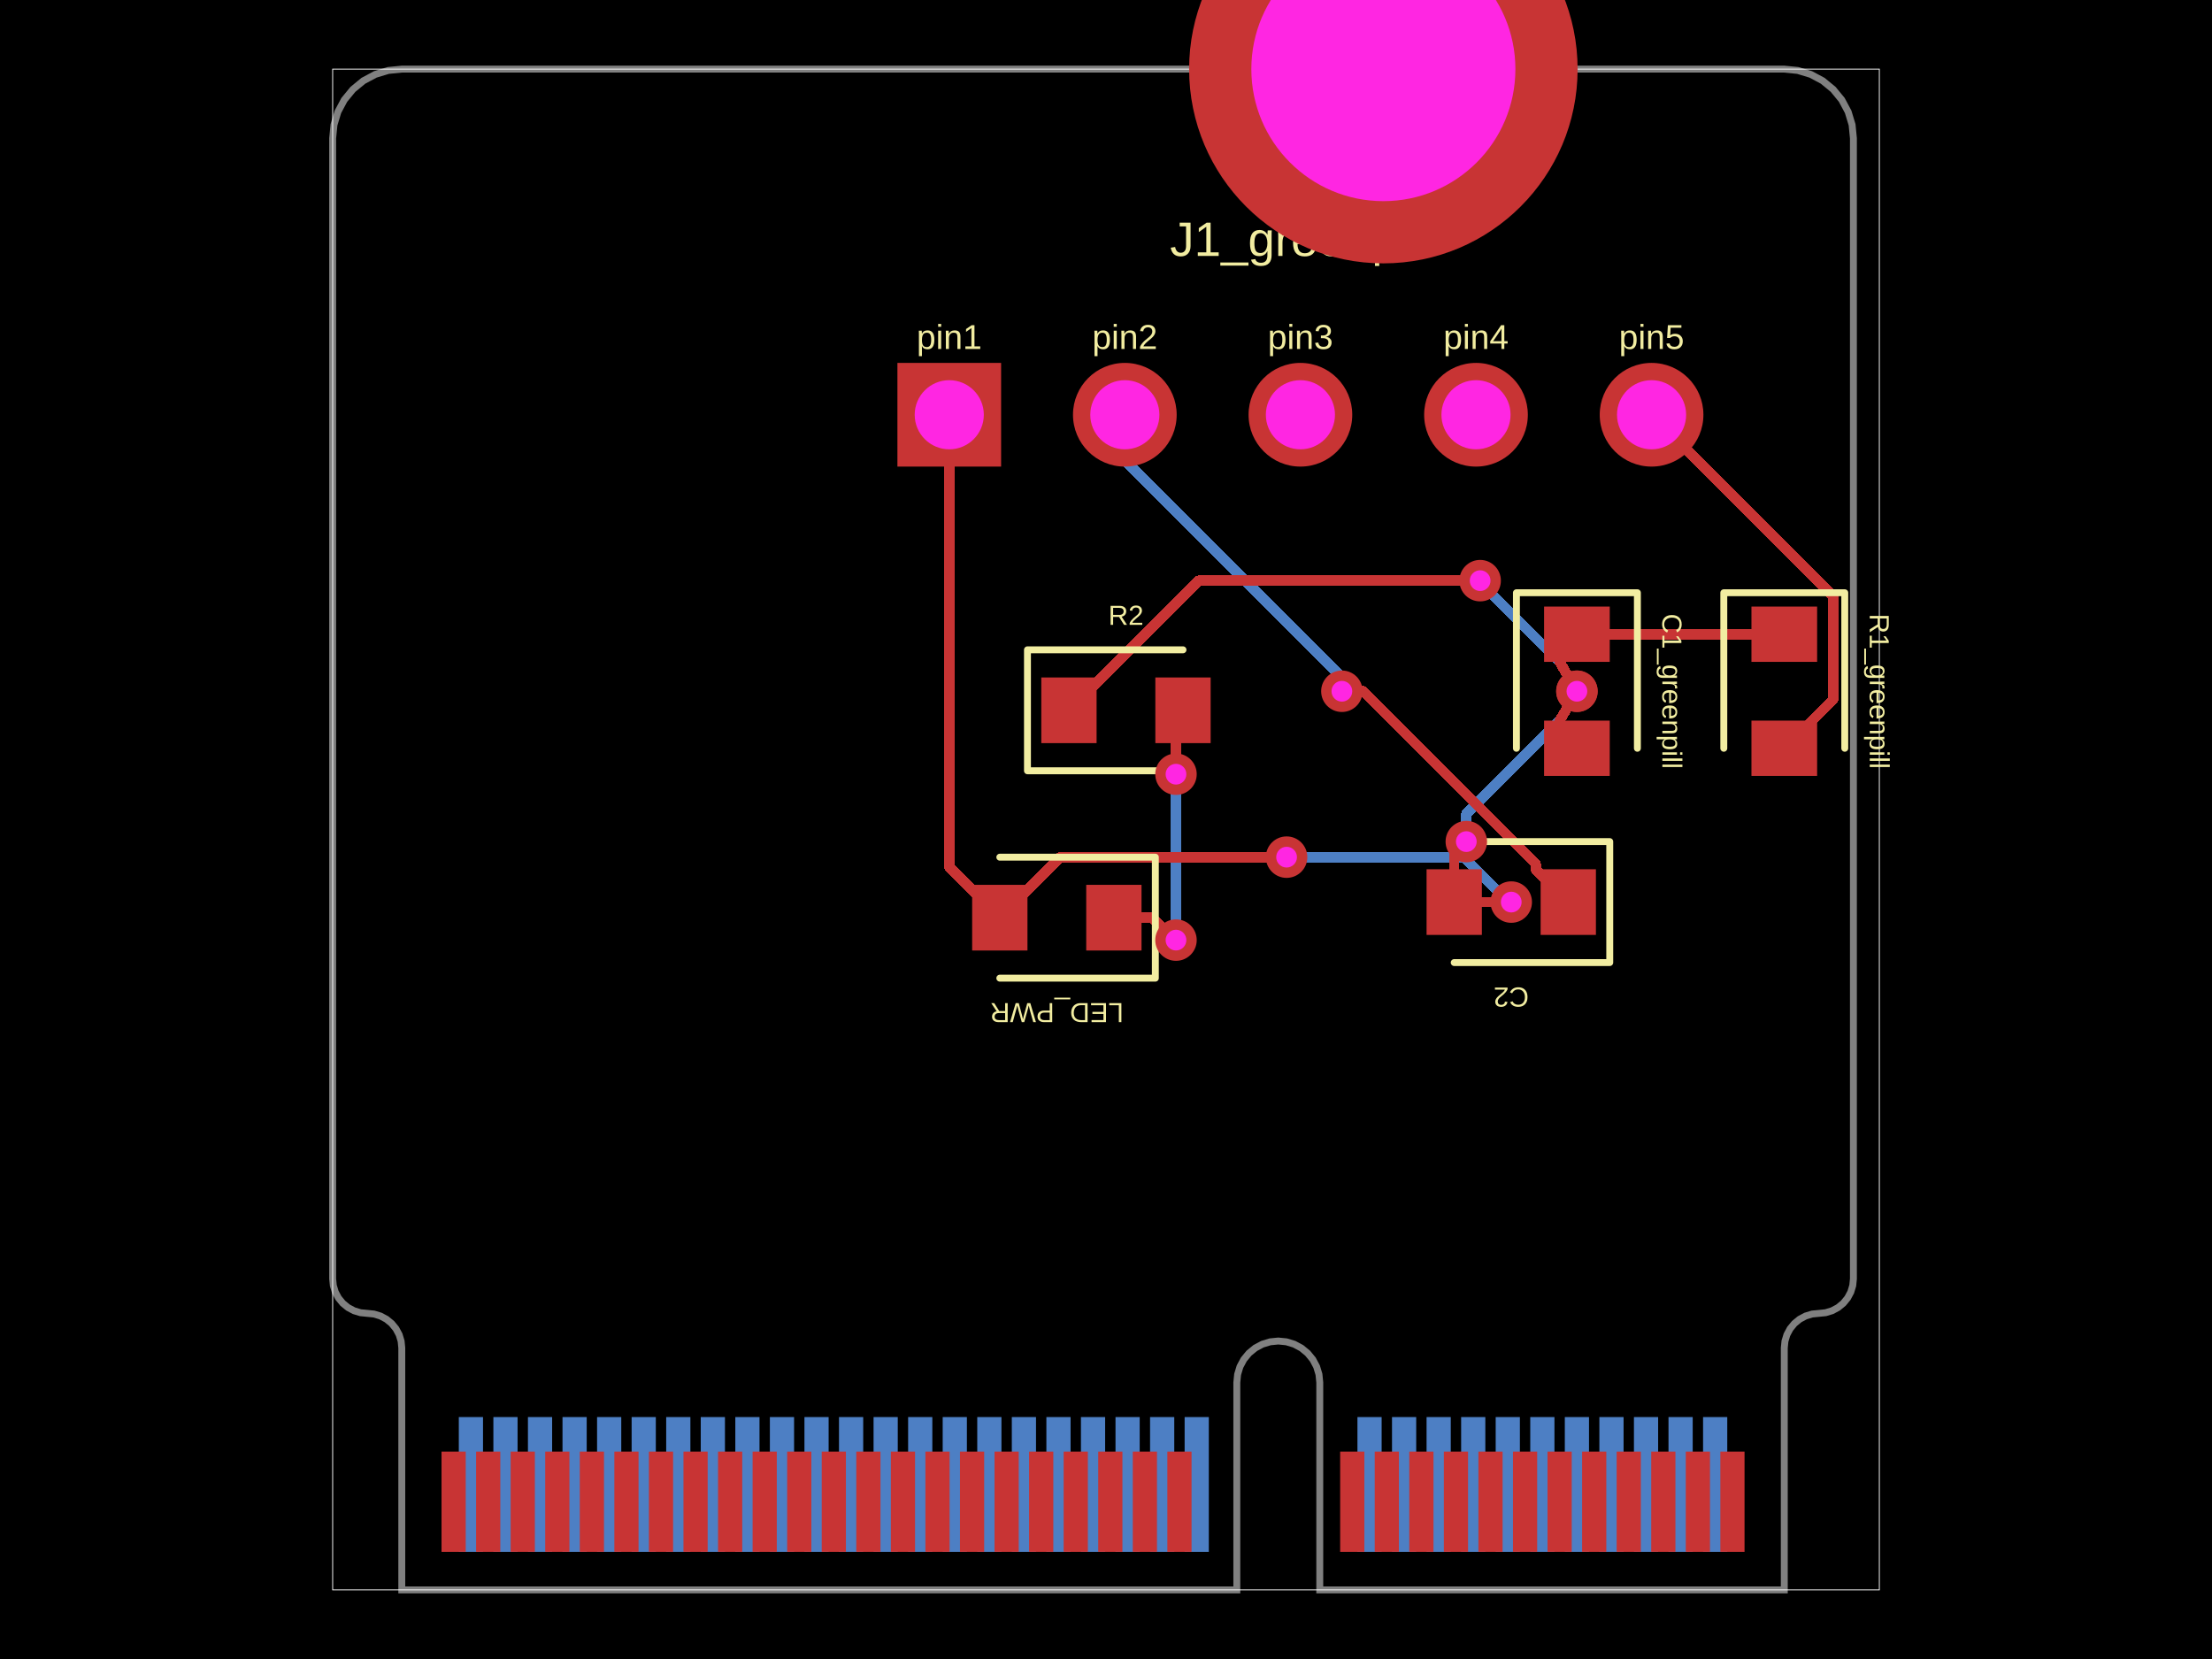
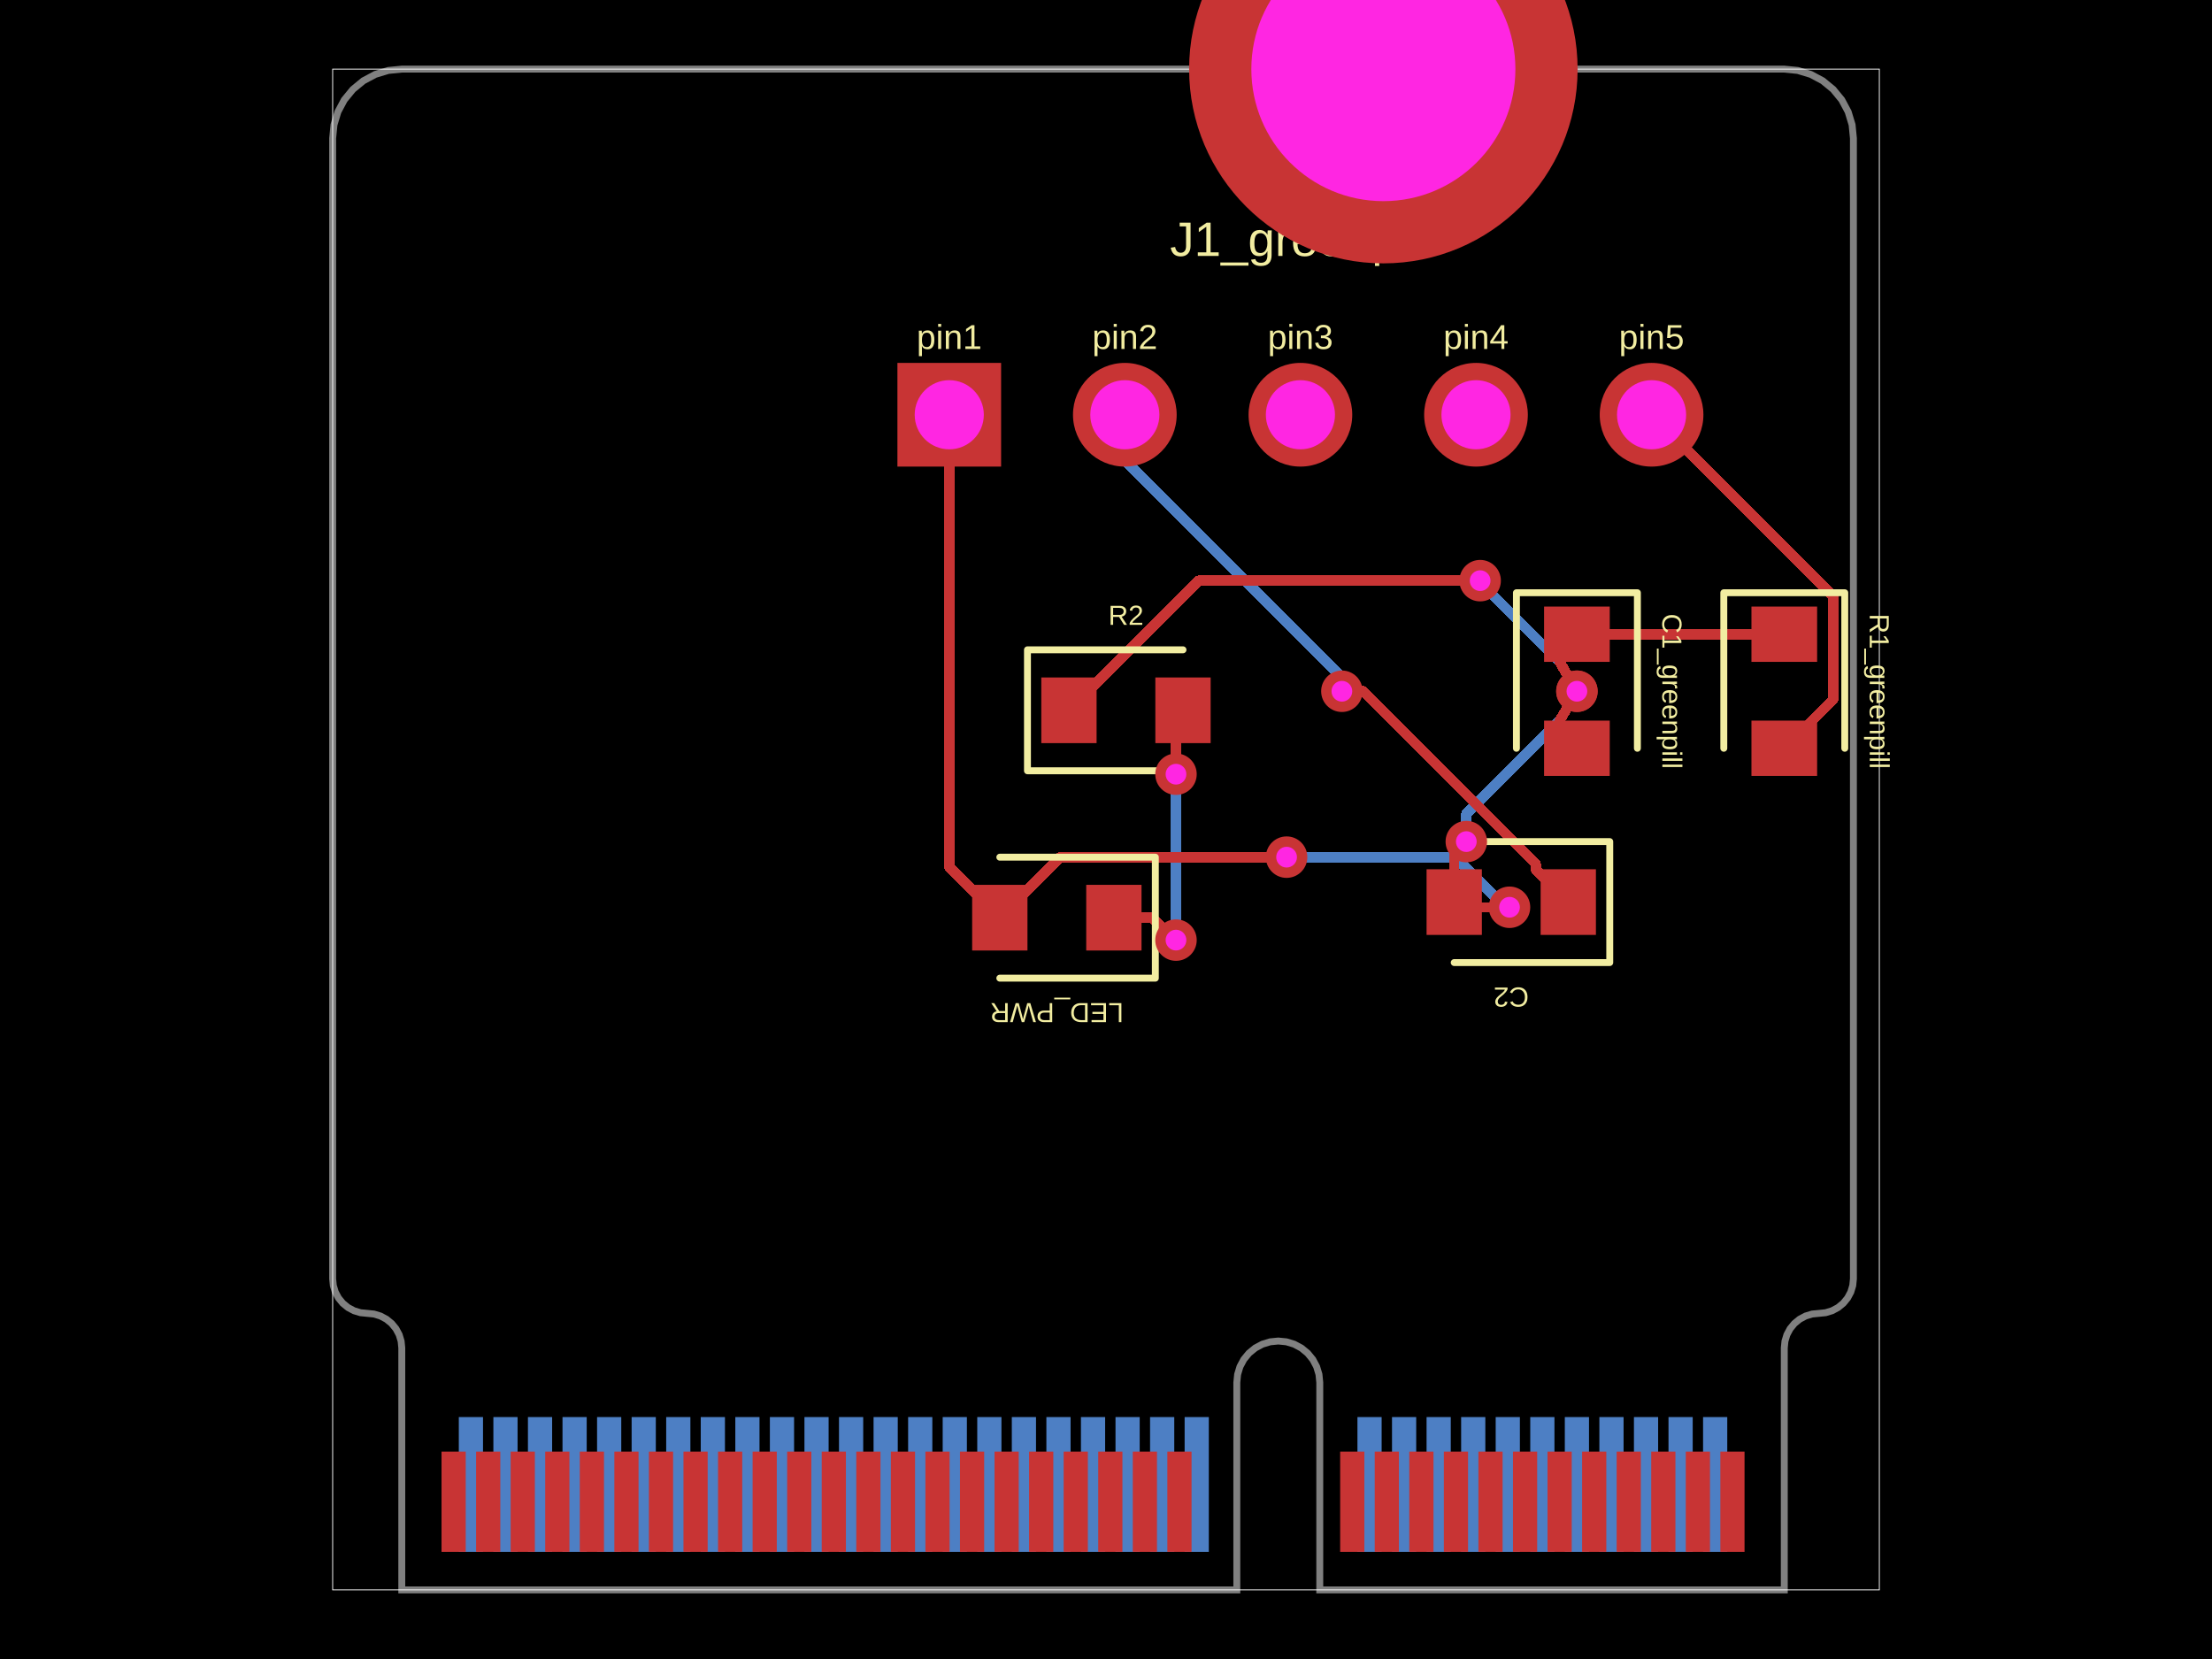
- <svg xmlns="http://www.w3.org/2000/svg" width="800" height="600" data-software-used-string="@tscircuit/core@0.0.942">
+ <svg xmlns="http://www.w3.org/2000/svg" width="800" height="600" data-software-used-string="@tscircuit/core@0.0.946">
  <style />
  <rect class="boundary" x="0" y="0" fill="#000" width="800" height="600" data-type="pcb_background" data-pcb-layer="global" />
  <rect class="pcb-boundary" fill="none" stroke="#fff" stroke-width="0.3" x="120.312" y="25" width="559.375" height="550" data-type="pcb_boundary" data-pcb-layer="global" />
  <path class="pcb-board" d="M 170.312 25 L 645.312 25 L 650.19 25.48 L 654.88 26.903 L 659.202 29.213 L 662.99 32.322 L 666.099 36.111 L 668.409 40.433 L 669.832 45.123 L 670.312 50 L 670.312 462.5 L 670.072 464.939 L 669.361 467.284 L 668.206 469.445 L 666.651 471.339 L 664.757 472.893 L 662.596 474.048 L 660.251 474.76 L 657.812 475 L 655.374 475.24 L 653.029 475.952 L 650.868 477.107 L 648.974 478.661 L 647.419 480.555 L 646.264 482.716 L 645.553 485.061 L 645.312 487.5 L 645.312 575 L 477.312 575 L 477.312 500 L 477.024 497.074 L 476.171 494.26 L 474.785 491.666 L 472.919 489.393 L 470.646 487.528 L 468.053 486.142 L 465.239 485.288 L 462.312 485 L 459.386 485.288 L 456.572 486.142 L 453.979 487.528 L 451.706 489.393 L 449.84 491.666 L 448.454 494.26 L 447.601 497.074 L 447.312 500 L 447.312 575 L 145.312 575 L 145.312 487.5 L 145.072 485.061 L 144.361 482.716 L 143.206 480.555 L 141.651 478.661 L 139.757 477.107 L 137.596 475.952 L 135.251 475.24 L 132.812 475 L 130.374 474.76 L 128.029 474.048 L 125.868 472.893 L 123.974 471.339 L 122.419 469.445 L 121.264 467.284 L 120.553 464.939 L 120.312 462.5 L 120.312 50 L 120.793 45.123 L 122.216 40.433 L 124.526 36.111 L 127.635 32.322 L 131.423 29.213 L 135.745 26.903 L 140.435 25.48 L 145.312 25 Z" fill="none" stroke="rgba(255, 255, 255, 0.5)" stroke-width="2.5" data-type="pcb_board" data-pcb-layer="board" />
  <rect class="pcb-pad" fill="rgb(77, 127, 196)" x="615.938" y="512.5" width="8.75" height="48.75" data-type="pcb_smtpad" data-pcb-layer="bottom" />
  <rect class="pcb-pad" fill="rgb(77, 127, 196)" x="603.438" y="512.5" width="8.75" height="48.75" data-type="pcb_smtpad" data-pcb-layer="bottom" />
  <rect class="pcb-pad" fill="rgb(77, 127, 196)" x="590.938" y="512.5" width="8.75" height="48.75" data-type="pcb_smtpad" data-pcb-layer="bottom" />
  <rect class="pcb-pad" fill="rgb(77, 127, 196)" x="578.438" y="512.5" width="8.75" height="48.75" data-type="pcb_smtpad" data-pcb-layer="bottom" />
  <rect class="pcb-pad" fill="rgb(77, 127, 196)" x="565.938" y="512.5" width="8.75" height="48.75" data-type="pcb_smtpad" data-pcb-layer="bottom" />
  <rect class="pcb-pad" fill="rgb(77, 127, 196)" x="553.438" y="512.5" width="8.75" height="48.75" data-type="pcb_smtpad" data-pcb-layer="bottom" />
  <rect class="pcb-pad" fill="rgb(77, 127, 196)" x="540.938" y="512.5" width="8.75" height="48.75" data-type="pcb_smtpad" data-pcb-layer="bottom" />
  <rect class="pcb-pad" fill="rgb(77, 127, 196)" x="528.438" y="512.5" width="8.75" height="48.75" data-type="pcb_smtpad" data-pcb-layer="bottom" />
  <rect class="pcb-pad" fill="rgb(77, 127, 196)" x="515.938" y="512.5" width="8.75" height="48.75" data-type="pcb_smtpad" data-pcb-layer="bottom" />
  <rect class="pcb-pad" fill="rgb(77, 127, 196)" x="503.438" y="512.5" width="8.75" height="48.75" data-type="pcb_smtpad" data-pcb-layer="bottom" />
  <rect class="pcb-pad" fill="rgb(77, 127, 196)" x="490.938" y="512.5" width="8.75" height="48.75" data-type="pcb_smtpad" data-pcb-layer="bottom" />
  <rect class="pcb-pad" fill="rgb(77, 127, 196)" x="428.438" y="512.5" width="8.75" height="48.75" data-type="pcb_smtpad" data-pcb-layer="bottom" />
  <rect class="pcb-pad" fill="rgb(77, 127, 196)" x="415.938" y="512.5" width="8.75" height="48.75" data-type="pcb_smtpad" data-pcb-layer="bottom" />
  <rect class="pcb-pad" fill="rgb(77, 127, 196)" x="403.438" y="512.5" width="8.75" height="48.75" data-type="pcb_smtpad" data-pcb-layer="bottom" />
  <rect class="pcb-pad" fill="rgb(77, 127, 196)" x="390.938" y="512.5" width="8.75" height="48.75" data-type="pcb_smtpad" data-pcb-layer="bottom" />
  <rect class="pcb-pad" fill="rgb(77, 127, 196)" x="378.438" y="512.5" width="8.75" height="48.75" data-type="pcb_smtpad" data-pcb-layer="bottom" />
  <rect class="pcb-pad" fill="rgb(77, 127, 196)" x="365.938" y="512.5" width="8.75" height="48.75" data-type="pcb_smtpad" data-pcb-layer="bottom" />
  <rect class="pcb-pad" fill="rgb(77, 127, 196)" x="353.438" y="512.5" width="8.75" height="48.75" data-type="pcb_smtpad" data-pcb-layer="bottom" />
  <rect class="pcb-pad" fill="rgb(77, 127, 196)" x="340.938" y="512.5" width="8.75" height="48.75" data-type="pcb_smtpad" data-pcb-layer="bottom" />
  <rect class="pcb-pad" fill="rgb(77, 127, 196)" x="328.438" y="512.5" width="8.75" height="48.75" data-type="pcb_smtpad" data-pcb-layer="bottom" />
  <rect class="pcb-pad" fill="rgb(77, 127, 196)" x="315.938" y="512.5" width="8.75" height="48.75" data-type="pcb_smtpad" data-pcb-layer="bottom" />
  <rect class="pcb-pad" fill="rgb(77, 127, 196)" x="303.438" y="512.5" width="8.75" height="48.75" data-type="pcb_smtpad" data-pcb-layer="bottom" />
  <rect class="pcb-pad" fill="rgb(77, 127, 196)" x="290.938" y="512.5" width="8.75" height="48.75" data-type="pcb_smtpad" data-pcb-layer="bottom" />
  <rect class="pcb-pad" fill="rgb(77, 127, 196)" x="278.438" y="512.5" width="8.75" height="48.75" data-type="pcb_smtpad" data-pcb-layer="bottom" />
  <rect class="pcb-pad" fill="rgb(77, 127, 196)" x="265.938" y="512.5" width="8.75" height="48.75" data-type="pcb_smtpad" data-pcb-layer="bottom" />
  <rect class="pcb-pad" fill="rgb(77, 127, 196)" x="253.438" y="512.5" width="8.75" height="48.75" data-type="pcb_smtpad" data-pcb-layer="bottom" />
  <rect class="pcb-pad" fill="rgb(77, 127, 196)" x="240.938" y="512.5" width="8.75" height="48.75" data-type="pcb_smtpad" data-pcb-layer="bottom" />
  <rect class="pcb-pad" fill="rgb(77, 127, 196)" x="228.438" y="512.5" width="8.75" height="48.75" data-type="pcb_smtpad" data-pcb-layer="bottom" />
  <rect class="pcb-pad" fill="rgb(77, 127, 196)" x="215.938" y="512.5" width="8.75" height="48.75" data-type="pcb_smtpad" data-pcb-layer="bottom" />
  <rect class="pcb-pad" fill="rgb(77, 127, 196)" x="203.438" y="512.5" width="8.75" height="48.75" data-type="pcb_smtpad" data-pcb-layer="bottom" />
  <rect class="pcb-pad" fill="rgb(77, 127, 196)" x="190.938" y="512.5" width="8.75" height="48.75" data-type="pcb_smtpad" data-pcb-layer="bottom" />
  <rect class="pcb-pad" fill="rgb(77, 127, 196)" x="178.438" y="512.5" width="8.75" height="48.75" data-type="pcb_smtpad" data-pcb-layer="bottom" />
  <rect class="pcb-pad" fill="rgb(77, 127, 196)" x="165.938" y="512.5" width="8.75" height="48.75" data-type="pcb_smtpad" data-pcb-layer="bottom" />
  <path class="pcb-trace" stroke="rgb(77, 127, 196)" fill="none" d="M 535.312 210 L 535.312 210" stroke-width="3.75" stroke-linecap="round" stroke-linejoin="round" shape-rendering="crispEdges" data-type="pcb_trace" data-pcb-layer="bottom" />
  <path class="pcb-trace" stroke="rgb(77, 127, 196)" fill="none" d="M 535.312 210 L 535.312 210.625" stroke-width="3.75" stroke-linecap="round" stroke-linejoin="round" shape-rendering="crispEdges" data-type="pcb_trace" data-pcb-layer="bottom" />
  <path class="pcb-trace" stroke="rgb(77, 127, 196)" fill="none" d="M 535.312 210.625 L 561.372 236.684" stroke-width="3.75" stroke-linecap="round" stroke-linejoin="round" shape-rendering="crispEdges" data-type="pcb_trace" data-pcb-layer="bottom" />
  <path class="pcb-trace" stroke="rgb(77, 127, 196)" fill="none" d="M 561.372 236.684 L 564.062 239.375" stroke-width="3.75" stroke-linecap="round" stroke-linejoin="round" shape-rendering="crispEdges" data-type="pcb_trace" data-pcb-layer="bottom" />
  <path class="pcb-trace" stroke="rgb(77, 127, 196)" fill="none" d="M 564.062 239.375 L 570.312 250" stroke-width="3.75" stroke-linecap="round" stroke-linejoin="round" shape-rendering="crispEdges" data-type="pcb_trace" data-pcb-layer="bottom" />
  <path class="pcb-trace" stroke="rgb(77, 127, 196)" fill="none" d="M 570.312 250 L 570.312 250" stroke-width="3.75" stroke-linecap="round" stroke-linejoin="round" shape-rendering="crispEdges" data-type="pcb_trace" data-pcb-layer="bottom" />
  <path class="pcb-trace" stroke="rgb(77, 127, 196)" fill="none" d="M 406.812 150 L 406.812 166.407" stroke-width="3.75" stroke-linecap="round" stroke-linejoin="round" shape-rendering="crispEdges" data-type="pcb_trace" data-pcb-layer="bottom" />
  <path class="pcb-trace" stroke="rgb(77, 127, 196)" fill="none" d="M 406.812 166.407 L 485.312 244.907" stroke-width="3.75" stroke-linecap="round" stroke-linejoin="round" shape-rendering="crispEdges" data-type="pcb_trace" data-pcb-layer="bottom" />
  <path class="pcb-trace" stroke="rgb(77, 127, 196)" fill="none" d="M 485.312 244.907 L 485.312 250" stroke-width="3.75" stroke-linecap="round" stroke-linejoin="round" shape-rendering="crispEdges" data-type="pcb_trace" data-pcb-layer="bottom" />
  <path class="pcb-trace" stroke="rgb(77, 127, 196)" fill="none" d="M 485.312 250 L 485.312 250" stroke-width="3.75" stroke-linecap="round" stroke-linejoin="round" shape-rendering="crispEdges" data-type="pcb_trace" data-pcb-layer="bottom" />
  <path class="pcb-trace" stroke="rgb(77, 127, 196)" fill="none" d="M 530.312 304.375 L 530.312 304.375" stroke-width="3.75" stroke-linecap="round" stroke-linejoin="round" shape-rendering="crispEdges" data-type="pcb_trace" data-pcb-layer="bottom" />
  <path class="pcb-trace" stroke="rgb(77, 127, 196)" fill="none" d="M 530.312 304.375 L 530.312 294.371" stroke-width="3.75" stroke-linecap="round" stroke-linejoin="round" shape-rendering="crispEdges" data-type="pcb_trace" data-pcb-layer="bottom" />
  <path class="pcb-trace" stroke="rgb(77, 127, 196)" fill="none" d="M 530.312 294.371 L 562.998 261.686" stroke-width="3.75" stroke-linecap="round" stroke-linejoin="round" shape-rendering="crispEdges" data-type="pcb_trace" data-pcb-layer="bottom" />
  <path class="pcb-trace" stroke="rgb(77, 127, 196)" fill="none" d="M 562.998 261.686 L 564.068 260.616" stroke-width="3.75" stroke-linecap="round" stroke-linejoin="round" shape-rendering="crispEdges" data-type="pcb_trace" data-pcb-layer="bottom" />
  <path class="pcb-trace" stroke="rgb(77, 127, 196)" fill="none" d="M 564.068 260.616 L 570.312 250" stroke-width="3.75" stroke-linecap="round" stroke-linejoin="round" shape-rendering="crispEdges" data-type="pcb_trace" data-pcb-layer="bottom" />
  <path class="pcb-trace" stroke="rgb(77, 127, 196)" fill="none" d="M 570.312 250 L 570.312 250" stroke-width="3.75" stroke-linecap="round" stroke-linejoin="round" shape-rendering="crispEdges" data-type="pcb_trace" data-pcb-layer="bottom" />
  <path class="pcb-trace" stroke="rgb(77, 127, 196)" fill="none" d="M 465.312 310 L 465.312 310" stroke-width="3.75" stroke-linecap="round" stroke-linejoin="round" shape-rendering="crispEdges" data-type="pcb_trace" data-pcb-layer="bottom" />
-   <path class="pcb-trace" stroke="rgb(77, 127, 196)" fill="none" d="M 465.312 310 L 529.349 310" stroke-width="3.75" stroke-linecap="round" stroke-linejoin="round" shape-rendering="crispEdges" data-type="pcb_trace" data-pcb-layer="bottom" />
-   <path class="pcb-trace" stroke="rgb(77, 127, 196)" fill="none" d="M 529.349 310 L 545.924 326.575" stroke-width="3.75" stroke-linecap="round" stroke-linejoin="round" shape-rendering="crispEdges" data-type="pcb_trace" data-pcb-layer="bottom" />
-   <path class="pcb-trace" stroke="rgb(77, 127, 196)" fill="none" d="M 545.924 326.575 L 546.562 326.25" stroke-width="3.75" stroke-linecap="round" stroke-linejoin="round" shape-rendering="crispEdges" data-type="pcb_trace" data-pcb-layer="bottom" />
-   <path class="pcb-trace" stroke="rgb(77, 127, 196)" fill="none" d="M 546.562 326.25 L 546.562 326.25" stroke-width="3.75" stroke-linecap="round" stroke-linejoin="round" shape-rendering="crispEdges" data-type="pcb_trace" data-pcb-layer="bottom" />
+   <path class="pcb-trace" stroke="rgb(77, 127, 196)" fill="none" d="M 465.312 310 L 526.247 310" stroke-width="3.75" stroke-linecap="round" stroke-linejoin="round" shape-rendering="crispEdges" data-type="pcb_trace" data-pcb-layer="bottom" />
+   <path class="pcb-trace" stroke="rgb(77, 127, 196)" fill="none" d="M 526.247 310 L 544.848 328.602" stroke-width="3.75" stroke-linecap="round" stroke-linejoin="round" shape-rendering="crispEdges" data-type="pcb_trace" data-pcb-layer="bottom" />
+   <path class="pcb-trace" stroke="rgb(77, 127, 196)" fill="none" d="M 544.848 328.602 L 545.938 328.125" stroke-width="3.75" stroke-linecap="round" stroke-linejoin="round" shape-rendering="crispEdges" data-type="pcb_trace" data-pcb-layer="bottom" />
+   <path class="pcb-trace" stroke="rgb(77, 127, 196)" fill="none" d="M 545.938 328.125 L 545.938 328.125" stroke-width="3.75" stroke-linecap="round" stroke-linejoin="round" shape-rendering="crispEdges" data-type="pcb_trace" data-pcb-layer="bottom" />
  <path class="pcb-trace" stroke="rgb(77, 127, 196)" fill="none" d="M 425.312 340 L 425.312 340" stroke-width="3.75" stroke-linecap="round" stroke-linejoin="round" shape-rendering="crispEdges" data-type="pcb_trace" data-pcb-layer="bottom" />
  <path class="pcb-trace" stroke="rgb(77, 127, 196)" fill="none" d="M 425.312 340 L 425.312 283.773" stroke-width="3.75" stroke-linecap="round" stroke-linejoin="round" shape-rendering="crispEdges" data-type="pcb_trace" data-pcb-layer="bottom" />
  <path class="pcb-trace" stroke="rgb(77, 127, 196)" fill="none" d="M 425.312 283.773 L 425.312 283.773" stroke-width="3.75" stroke-linecap="round" stroke-linejoin="round" shape-rendering="crispEdges" data-type="pcb_trace" data-pcb-layer="bottom" />
  <path class="pcb-trace" stroke="rgb(77, 127, 196)" fill="none" d="M 425.312 283.773 L 425.312 280" stroke-width="3.75" stroke-linecap="round" stroke-linejoin="round" shape-rendering="crispEdges" data-type="pcb_trace" data-pcb-layer="bottom" />
  <path class="pcb-trace" stroke="rgb(77, 127, 196)" fill="none" d="M 425.312 280 L 425.312 280" stroke-width="3.75" stroke-linecap="round" stroke-linejoin="round" shape-rendering="crispEdges" data-type="pcb_trace" data-pcb-layer="bottom" />
  <rect class="pcb-pad" fill="rgb(200, 52, 52)" x="622.188" y="525" width="8.75" height="36.25" data-type="pcb_smtpad" data-pcb-layer="top" />
  <rect class="pcb-pad" fill="rgb(200, 52, 52)" x="609.688" y="525" width="8.75" height="36.25" data-type="pcb_smtpad" data-pcb-layer="top" />
  <rect class="pcb-pad" fill="rgb(200, 52, 52)" x="597.188" y="525" width="8.75" height="36.25" data-type="pcb_smtpad" data-pcb-layer="top" />
  <rect class="pcb-pad" fill="rgb(200, 52, 52)" x="584.688" y="525" width="8.75" height="36.25" data-type="pcb_smtpad" data-pcb-layer="top" />
  <rect class="pcb-pad" fill="rgb(200, 52, 52)" x="572.188" y="525" width="8.75" height="36.25" data-type="pcb_smtpad" data-pcb-layer="top" />
  <rect class="pcb-pad" fill="rgb(200, 52, 52)" x="559.688" y="525" width="8.75" height="36.25" data-type="pcb_smtpad" data-pcb-layer="top" />
  <rect class="pcb-pad" fill="rgb(200, 52, 52)" x="547.188" y="525" width="8.75" height="36.25" data-type="pcb_smtpad" data-pcb-layer="top" />
  <rect class="pcb-pad" fill="rgb(200, 52, 52)" x="534.688" y="525" width="8.75" height="36.25" data-type="pcb_smtpad" data-pcb-layer="top" />
  <rect class="pcb-pad" fill="rgb(200, 52, 52)" x="522.188" y="525" width="8.75" height="36.25" data-type="pcb_smtpad" data-pcb-layer="top" />
  <rect class="pcb-pad" fill="rgb(200, 52, 52)" x="509.688" y="525" width="8.75" height="36.25" data-type="pcb_smtpad" data-pcb-layer="top" />
  <rect class="pcb-pad" fill="rgb(200, 52, 52)" x="497.188" y="525" width="8.75" height="36.25" data-type="pcb_smtpad" data-pcb-layer="top" />
  <rect class="pcb-pad" fill="rgb(200, 52, 52)" x="484.688" y="525" width="8.75" height="36.25" data-type="pcb_smtpad" data-pcb-layer="top" />
  <rect class="pcb-pad" fill="rgb(200, 52, 52)" x="422.188" y="525" width="8.75" height="36.25" data-type="pcb_smtpad" data-pcb-layer="top" />
  <rect class="pcb-pad" fill="rgb(200, 52, 52)" x="409.688" y="525" width="8.75" height="36.25" data-type="pcb_smtpad" data-pcb-layer="top" />
  <rect class="pcb-pad" fill="rgb(200, 52, 52)" x="397.188" y="525" width="8.75" height="36.25" data-type="pcb_smtpad" data-pcb-layer="top" />
  <rect class="pcb-pad" fill="rgb(200, 52, 52)" x="384.688" y="525" width="8.75" height="36.25" data-type="pcb_smtpad" data-pcb-layer="top" />
  <rect class="pcb-pad" fill="rgb(200, 52, 52)" x="372.188" y="525" width="8.75" height="36.25" data-type="pcb_smtpad" data-pcb-layer="top" />
  <rect class="pcb-pad" fill="rgb(200, 52, 52)" x="359.688" y="525" width="8.75" height="36.25" data-type="pcb_smtpad" data-pcb-layer="top" />
  <rect class="pcb-pad" fill="rgb(200, 52, 52)" x="347.188" y="525" width="8.75" height="36.25" data-type="pcb_smtpad" data-pcb-layer="top" />
  <rect class="pcb-pad" fill="rgb(200, 52, 52)" x="334.688" y="525" width="8.75" height="36.25" data-type="pcb_smtpad" data-pcb-layer="top" />
  <rect class="pcb-pad" fill="rgb(200, 52, 52)" x="322.188" y="525" width="8.75" height="36.25" data-type="pcb_smtpad" data-pcb-layer="top" />
  <rect class="pcb-pad" fill="rgb(200, 52, 52)" x="309.688" y="525" width="8.75" height="36.25" data-type="pcb_smtpad" data-pcb-layer="top" />
  <rect class="pcb-pad" fill="rgb(200, 52, 52)" x="297.188" y="525" width="8.75" height="36.25" data-type="pcb_smtpad" data-pcb-layer="top" />
  <rect class="pcb-pad" fill="rgb(200, 52, 52)" x="284.688" y="525" width="8.75" height="36.25" data-type="pcb_smtpad" data-pcb-layer="top" />
  <rect class="pcb-pad" fill="rgb(200, 52, 52)" x="272.188" y="525" width="8.75" height="36.25" data-type="pcb_smtpad" data-pcb-layer="top" />
  <rect class="pcb-pad" fill="rgb(200, 52, 52)" x="259.688" y="525" width="8.75" height="36.25" data-type="pcb_smtpad" data-pcb-layer="top" />
  <rect class="pcb-pad" fill="rgb(200, 52, 52)" x="247.188" y="525" width="8.75" height="36.25" data-type="pcb_smtpad" data-pcb-layer="top" />
  <rect class="pcb-pad" fill="rgb(200, 52, 52)" x="234.688" y="525" width="8.75" height="36.25" data-type="pcb_smtpad" data-pcb-layer="top" />
  <rect class="pcb-pad" fill="rgb(200, 52, 52)" x="222.188" y="525" width="8.75" height="36.25" data-type="pcb_smtpad" data-pcb-layer="top" />
  <rect class="pcb-pad" fill="rgb(200, 52, 52)" x="209.688" y="525" width="8.75" height="36.25" data-type="pcb_smtpad" data-pcb-layer="top" />
  <rect class="pcb-pad" fill="rgb(200, 52, 52)" x="197.188" y="525" width="8.75" height="36.25" data-type="pcb_smtpad" data-pcb-layer="top" />
  <rect class="pcb-pad" fill="rgb(200, 52, 52)" x="184.688" y="525" width="8.75" height="36.25" data-type="pcb_smtpad" data-pcb-layer="top" />
  <rect class="pcb-pad" fill="rgb(200, 52, 52)" x="172.188" y="525" width="8.75" height="36.25" data-type="pcb_smtpad" data-pcb-layer="top" />
  <rect class="pcb-pad" fill="rgb(200, 52, 52)" x="159.688" y="525" width="8.75" height="36.25" data-type="pcb_smtpad" data-pcb-layer="top" />
  <rect class="pcb-pad" fill="rgb(200, 52, 52)" x="633.438" y="219.375" width="23.75" height="20" data-type="pcb_smtpad" data-pcb-layer="top" />
  <rect class="pcb-pad" fill="rgb(200, 52, 52)" x="633.438" y="260.625" width="23.75" height="20" data-type="pcb_smtpad" data-pcb-layer="top" />
  <rect class="pcb-pad" fill="rgb(200, 52, 52)" x="558.438" y="219.375" width="23.75" height="20" data-type="pcb_smtpad" data-pcb-layer="top" />
  <rect class="pcb-pad" fill="rgb(200, 52, 52)" x="558.438" y="260.625" width="23.75" height="20" data-type="pcb_smtpad" data-pcb-layer="top" />
  <rect class="pcb-pad" fill="rgb(200, 52, 52)" x="557.188" y="314.375" width="20" height="23.75" data-type="pcb_smtpad" data-pcb-layer="top" />
  <rect class="pcb-pad" fill="rgb(200, 52, 52)" x="515.938" y="314.375" width="20" height="23.75" data-type="pcb_smtpad" data-pcb-layer="top" />
  <rect class="pcb-pad" fill="rgb(200, 52, 52)" x="376.596" y="245.014" width="20" height="23.75" data-type="pcb_smtpad" data-pcb-layer="top" />
  <rect class="pcb-pad" fill="rgb(200, 52, 52)" x="417.846" y="245.014" width="20" height="23.75" data-type="pcb_smtpad" data-pcb-layer="top" />
  <rect class="pcb-pad" fill="rgb(200, 52, 52)" x="392.846" y="320.014" width="20" height="23.75" data-type="pcb_smtpad" data-pcb-layer="top" />
  <rect class="pcb-pad" fill="rgb(200, 52, 52)" x="351.596" y="320.014" width="20" height="23.75" data-type="pcb_smtpad" data-pcb-layer="top" />
  <path class="pcb-trace" stroke="rgb(200, 52, 52)" fill="none" d="M 570.312 229.375 L 645.312 229.375" stroke-width="3.75" stroke-linecap="round" stroke-linejoin="round" shape-rendering="crispEdges" data-type="pcb_trace" data-pcb-layer="top" />
  <path class="pcb-trace" stroke="rgb(200, 52, 52)" fill="none" d="M 645.312 229.375 L 645.312 229.375" stroke-width="3.75" stroke-linecap="round" stroke-linejoin="round" shape-rendering="crispEdges" data-type="pcb_trace" data-pcb-layer="top" />
  <path class="pcb-trace" stroke="rgb(200, 52, 52)" fill="none" d="M 386.596 256.889 L 433.485 210" stroke-width="3.75" stroke-linecap="round" stroke-linejoin="round" shape-rendering="crispEdges" data-type="pcb_trace" data-pcb-layer="top" />
  <path class="pcb-trace" stroke="rgb(200, 52, 52)" fill="none" d="M 433.485 210 L 529.671 210" stroke-width="3.75" stroke-linecap="round" stroke-linejoin="round" shape-rendering="crispEdges" data-type="pcb_trace" data-pcb-layer="top" />
  <path class="pcb-trace" stroke="rgb(200, 52, 52)" fill="none" d="M 529.671 210 L 535.312 210" stroke-width="3.75" stroke-linecap="round" stroke-linejoin="round" shape-rendering="crispEdges" data-type="pcb_trace" data-pcb-layer="top" />
  <path class="pcb-trace" stroke="rgb(200, 52, 52)" fill="none" d="M 535.312 210 L 535.312 210" stroke-width="3.75" stroke-linecap="round" stroke-linejoin="round" shape-rendering="crispEdges" data-type="pcb_trace" data-pcb-layer="top" />
  <path class="pcb-trace" stroke="rgb(200, 52, 52)" fill="none" d="M 570.312 250 L 570.312 250" stroke-width="3.75" stroke-linecap="round" stroke-linejoin="round" shape-rendering="crispEdges" data-type="pcb_trace" data-pcb-layer="top" />
  <path class="pcb-trace" stroke="rgb(200, 52, 52)" fill="none" d="M 570.312 250 L 564.062 239.375" stroke-width="3.75" stroke-linecap="round" stroke-linejoin="round" shape-rendering="crispEdges" data-type="pcb_trace" data-pcb-layer="top" />
  <path class="pcb-trace" stroke="rgb(200, 52, 52)" fill="none" d="M 564.062 239.375 L 564.129 239.269" stroke-width="3.75" stroke-linecap="round" stroke-linejoin="round" shape-rendering="crispEdges" data-type="pcb_trace" data-pcb-layer="top" />
  <path class="pcb-trace" stroke="rgb(200, 52, 52)" fill="none" d="M 564.129 239.269 L 564.117 239.288" stroke-width="3.75" stroke-linecap="round" stroke-linejoin="round" shape-rendering="crispEdges" data-type="pcb_trace" data-pcb-layer="top" />
  <path class="pcb-trace" stroke="rgb(200, 52, 52)" fill="none" d="M 564.117 239.288 L 564.117 235.57" stroke-width="3.75" stroke-linecap="round" stroke-linejoin="round" shape-rendering="crispEdges" data-type="pcb_trace" data-pcb-layer="top" />
  <path class="pcb-trace" stroke="rgb(200, 52, 52)" fill="none" d="M 564.117 235.57 L 570.312 229.375" stroke-width="3.75" stroke-linecap="round" stroke-linejoin="round" shape-rendering="crispEdges" data-type="pcb_trace" data-pcb-layer="top" />
  <path class="pcb-trace" stroke="rgb(200, 52, 52)" fill="none" d="M 597.312 150 L 662.985 215.672" stroke-width="3.75" stroke-linecap="round" stroke-linejoin="round" shape-rendering="crispEdges" data-type="pcb_trace" data-pcb-layer="top" />
  <path class="pcb-trace" stroke="rgb(200, 52, 52)" fill="none" d="M 662.985 215.672 L 662.985 252.953" stroke-width="3.75" stroke-linecap="round" stroke-linejoin="round" shape-rendering="crispEdges" data-type="pcb_trace" data-pcb-layer="top" />
  <path class="pcb-trace" stroke="rgb(200, 52, 52)" fill="none" d="M 662.985 252.953 L 662.985 252.953" stroke-width="3.75" stroke-linecap="round" stroke-linejoin="round" shape-rendering="crispEdges" data-type="pcb_trace" data-pcb-layer="top" />
  <path class="pcb-trace" stroke="rgb(200, 52, 52)" fill="none" d="M 662.985 252.953 L 645.312 270.625" stroke-width="3.75" stroke-linecap="round" stroke-linejoin="round" shape-rendering="crispEdges" data-type="pcb_trace" data-pcb-layer="top" />
  <path class="pcb-trace" stroke="rgb(200, 52, 52)" fill="none" d="M 485.312 250 L 485.312 250" stroke-width="3.75" stroke-linecap="round" stroke-linejoin="round" shape-rendering="crispEdges" data-type="pcb_trace" data-pcb-layer="top" />
  <path class="pcb-trace" stroke="rgb(200, 52, 52)" fill="none" d="M 485.312 250 L 492.989 250" stroke-width="3.75" stroke-linecap="round" stroke-linejoin="round" shape-rendering="crispEdges" data-type="pcb_trace" data-pcb-layer="top" />
  <path class="pcb-trace" stroke="rgb(200, 52, 52)" fill="none" d="M 492.989 250 L 555.418 312.429" stroke-width="3.75" stroke-linecap="round" stroke-linejoin="round" shape-rendering="crispEdges" data-type="pcb_trace" data-pcb-layer="top" />
  <path class="pcb-trace" stroke="rgb(200, 52, 52)" fill="none" d="M 555.418 312.429 L 555.418 314.48" stroke-width="3.75" stroke-linecap="round" stroke-linejoin="round" shape-rendering="crispEdges" data-type="pcb_trace" data-pcb-layer="top" />
  <path class="pcb-trace" stroke="rgb(200, 52, 52)" fill="none" d="M 555.418 314.48 L 567.188 326.25" stroke-width="3.75" stroke-linecap="round" stroke-linejoin="round" shape-rendering="crispEdges" data-type="pcb_trace" data-pcb-layer="top" />
  <path class="pcb-trace" stroke="rgb(200, 52, 52)" fill="none" d="M 525.938 326.25 L 525.938 308.75" stroke-width="3.75" stroke-linecap="round" stroke-linejoin="round" shape-rendering="crispEdges" data-type="pcb_trace" data-pcb-layer="top" />
  <path class="pcb-trace" stroke="rgb(200, 52, 52)" fill="none" d="M 525.938 308.75 L 526.819 307.868" stroke-width="3.75" stroke-linecap="round" stroke-linejoin="round" shape-rendering="crispEdges" data-type="pcb_trace" data-pcb-layer="top" />
  <path class="pcb-trace" stroke="rgb(200, 52, 52)" fill="none" d="M 526.819 307.868 L 530.312 304.375" stroke-width="3.75" stroke-linecap="round" stroke-linejoin="round" shape-rendering="crispEdges" data-type="pcb_trace" data-pcb-layer="top" />
  <path class="pcb-trace" stroke="rgb(200, 52, 52)" fill="none" d="M 530.312 304.375 L 530.312 304.375" stroke-width="3.75" stroke-linecap="round" stroke-linejoin="round" shape-rendering="crispEdges" data-type="pcb_trace" data-pcb-layer="top" />
  <path class="pcb-trace" stroke="rgb(200, 52, 52)" fill="none" d="M 570.312 250 L 570.312 250" stroke-width="3.75" stroke-linecap="round" stroke-linejoin="round" shape-rendering="crispEdges" data-type="pcb_trace" data-pcb-layer="top" />
  <path class="pcb-trace" stroke="rgb(200, 52, 52)" fill="none" d="M 570.312 250 L 564.062 260.625" stroke-width="3.75" stroke-linecap="round" stroke-linejoin="round" shape-rendering="crispEdges" data-type="pcb_trace" data-pcb-layer="top" />
  <path class="pcb-trace" stroke="rgb(200, 52, 52)" fill="none" d="M 564.062 260.625 L 564.126 260.727" stroke-width="3.75" stroke-linecap="round" stroke-linejoin="round" shape-rendering="crispEdges" data-type="pcb_trace" data-pcb-layer="top" />
  <path class="pcb-trace" stroke="rgb(200, 52, 52)" fill="none" d="M 564.126 260.727 L 564.12 260.717" stroke-width="3.75" stroke-linecap="round" stroke-linejoin="round" shape-rendering="crispEdges" data-type="pcb_trace" data-pcb-layer="top" />
  <path class="pcb-trace" stroke="rgb(200, 52, 52)" fill="none" d="M 564.12 260.717 L 564.12 264.432" stroke-width="3.75" stroke-linecap="round" stroke-linejoin="round" shape-rendering="crispEdges" data-type="pcb_trace" data-pcb-layer="top" />
  <path class="pcb-trace" stroke="rgb(200, 52, 52)" fill="none" d="M 564.12 264.432 L 570.312 270.625" stroke-width="3.75" stroke-linecap="round" stroke-linejoin="round" shape-rendering="crispEdges" data-type="pcb_trace" data-pcb-layer="top" />
  <path class="pcb-trace" stroke="rgb(200, 52, 52)" fill="none" d="M 361.596 331.889 L 383.485 310" stroke-width="3.75" stroke-linecap="round" stroke-linejoin="round" shape-rendering="crispEdges" data-type="pcb_trace" data-pcb-layer="top" />
  <path class="pcb-trace" stroke="rgb(200, 52, 52)" fill="none" d="M 383.485 310 L 465.025 310" stroke-width="3.75" stroke-linecap="round" stroke-linejoin="round" shape-rendering="crispEdges" data-type="pcb_trace" data-pcb-layer="top" />
  <path class="pcb-trace" stroke="rgb(200, 52, 52)" fill="none" d="M 465.025 310 L 465.312 310" stroke-width="3.75" stroke-linecap="round" stroke-linejoin="round" shape-rendering="crispEdges" data-type="pcb_trace" data-pcb-layer="top" />
  <path class="pcb-trace" stroke="rgb(200, 52, 52)" fill="none" d="M 465.312 310 L 465.312 310" stroke-width="3.75" stroke-linecap="round" stroke-linejoin="round" shape-rendering="crispEdges" data-type="pcb_trace" data-pcb-layer="top" />
-   <path class="pcb-trace" stroke="rgb(200, 52, 52)" fill="none" d="M 546.562 326.25 L 546.562 326.25" stroke-width="3.75" stroke-linecap="round" stroke-linejoin="round" shape-rendering="crispEdges" data-type="pcb_trace" data-pcb-layer="top" />
-   <path class="pcb-trace" stroke="rgb(200, 52, 52)" fill="none" d="M 546.562 326.25 L 525.938 326.25" stroke-width="3.75" stroke-linecap="round" stroke-linejoin="round" shape-rendering="crispEdges" data-type="pcb_trace" data-pcb-layer="top" />
-   <path class="pcb-trace" stroke="rgb(200, 52, 52)" fill="none" d="M 525.938 326.25 L 525.938 326.25" stroke-width="3.75" stroke-linecap="round" stroke-linejoin="round" shape-rendering="crispEdges" data-type="pcb_trace" data-pcb-layer="top" />
+   <path class="pcb-trace" stroke="rgb(200, 52, 52)" fill="none" d="M 545.938 328.125 L 545.938 328.125" stroke-width="3.75" stroke-linecap="round" stroke-linejoin="round" shape-rendering="crispEdges" data-type="pcb_trace" data-pcb-layer="top" />
+   <path class="pcb-trace" stroke="rgb(200, 52, 52)" fill="none" d="M 545.938 328.125 L 527.812 328.125" stroke-width="3.75" stroke-linecap="round" stroke-linejoin="round" shape-rendering="crispEdges" data-type="pcb_trace" data-pcb-layer="top" />
+   <path class="pcb-trace" stroke="rgb(200, 52, 52)" fill="none" d="M 527.812 328.125 L 525.938 326.25" stroke-width="3.75" stroke-linecap="round" stroke-linejoin="round" shape-rendering="crispEdges" data-type="pcb_trace" data-pcb-layer="top" />
  <path class="pcb-trace" stroke="rgb(200, 52, 52)" fill="none" d="M 343.312 150 L 343.312 313.606" stroke-width="3.75" stroke-linecap="round" stroke-linejoin="round" shape-rendering="crispEdges" data-type="pcb_trace" data-pcb-layer="top" />
  <path class="pcb-trace" stroke="rgb(200, 52, 52)" fill="none" d="M 343.312 313.606 L 361.596 331.889" stroke-width="3.75" stroke-linecap="round" stroke-linejoin="round" shape-rendering="crispEdges" data-type="pcb_trace" data-pcb-layer="top" />
  <path class="pcb-trace" stroke="rgb(200, 52, 52)" fill="none" d="M 402.846 331.889 L 416.739 331.889" stroke-width="3.75" stroke-linecap="round" stroke-linejoin="round" shape-rendering="crispEdges" data-type="pcb_trace" data-pcb-layer="top" />
  <path class="pcb-trace" stroke="rgb(200, 52, 52)" fill="none" d="M 416.739 331.889 L 424.769 339.919" stroke-width="3.75" stroke-linecap="round" stroke-linejoin="round" shape-rendering="crispEdges" data-type="pcb_trace" data-pcb-layer="top" />
  <path class="pcb-trace" stroke="rgb(200, 52, 52)" fill="none" d="M 424.769 339.919 L 425.312 340" stroke-width="3.75" stroke-linecap="round" stroke-linejoin="round" shape-rendering="crispEdges" data-type="pcb_trace" data-pcb-layer="top" />
  <path class="pcb-trace" stroke="rgb(200, 52, 52)" fill="none" d="M 425.312 340 L 425.312 340" stroke-width="3.75" stroke-linecap="round" stroke-linejoin="round" shape-rendering="crispEdges" data-type="pcb_trace" data-pcb-layer="top" />
  <path class="pcb-trace" stroke="rgb(200, 52, 52)" fill="none" d="M 425.312 280 L 425.312 280" stroke-width="3.75" stroke-linecap="round" stroke-linejoin="round" shape-rendering="crispEdges" data-type="pcb_trace" data-pcb-layer="top" />
  <path class="pcb-trace" stroke="rgb(200, 52, 52)" fill="none" d="M 425.312 280 L 425.312 259.423" stroke-width="3.75" stroke-linecap="round" stroke-linejoin="round" shape-rendering="crispEdges" data-type="pcb_trace" data-pcb-layer="top" />
  <path class="pcb-trace" stroke="rgb(200, 52, 52)" fill="none" d="M 425.312 259.423 L 427.846 256.889" stroke-width="3.75" stroke-linecap="round" stroke-linejoin="round" shape-rendering="crispEdges" data-type="pcb_trace" data-pcb-layer="top" />
  <text x="0" y="0" dx="0" dy="0" fill="#f2eda1" font-family="Arial, sans-serif" font-size="12.5" text-anchor="middle" dominant-baseline="central" transform="matrix(1,0,0,1,343.3125,121.875)" class="pcb-silkscreen-text pcb-silkscreen-top" data-pcb-silkscreen-text-id="pcb_component_1" stroke="none" data-type="pcb_silkscreen_text" data-pcb-layer="top">pin1</text>
  <text x="0" y="0" dx="0" dy="0" fill="#f2eda1" font-family="Arial, sans-serif" font-size="12.5" text-anchor="middle" dominant-baseline="central" transform="matrix(1,0,0,1,406.8125,121.875)" class="pcb-silkscreen-text pcb-silkscreen-top" data-pcb-silkscreen-text-id="pcb_component_1" stroke="none" data-type="pcb_silkscreen_text" data-pcb-layer="top">pin2</text>
  <text x="0" y="0" dx="0" dy="0" fill="#f2eda1" font-family="Arial, sans-serif" font-size="12.5" text-anchor="middle" dominant-baseline="central" transform="matrix(1,0,0,1,470.3125,121.875)" class="pcb-silkscreen-text pcb-silkscreen-top" data-pcb-silkscreen-text-id="pcb_component_1" stroke="none" data-type="pcb_silkscreen_text" data-pcb-layer="top">pin3</text>
  <text x="0" y="0" dx="0" dy="0" fill="#f2eda1" font-family="Arial, sans-serif" font-size="12.5" text-anchor="middle" dominant-baseline="central" transform="matrix(1,0,0,1,533.8125,121.875)" class="pcb-silkscreen-text pcb-silkscreen-top" data-pcb-silkscreen-text-id="pcb_component_1" stroke="none" data-type="pcb_silkscreen_text" data-pcb-layer="top">pin4</text>
  <text x="0" y="0" dx="0" dy="0" fill="#f2eda1" font-family="Arial, sans-serif" font-size="12.5" text-anchor="middle" dominant-baseline="central" transform="matrix(1,0,0,1,597.3125,121.875)" class="pcb-silkscreen-text pcb-silkscreen-top" data-pcb-silkscreen-text-id="pcb_component_1" stroke="none" data-type="pcb_silkscreen_text" data-pcb-layer="top">pin5</text>
  <text x="0" y="0" dx="0" dy="0" fill="#f2eda1" font-family="Arial, sans-serif" font-size="17.5" text-anchor="middle" dominant-baseline="central" transform="matrix(1,0,0,1,470.3125,86.5)" class="pcb-silkscreen-text pcb-silkscreen-top" data-pcb-silkscreen-text-id="pcb_component_1" stroke="none" data-type="pcb_silkscreen_text" data-pcb-layer="top">J1_greenpill</text>
  <path class="pcb-silkscreen pcb-silkscreen-top" d="M 667.188 270.625 L 667.188 214.375 L 623.438 214.375 L 623.438 270.625" fill="none" stroke="#f2eda1" stroke-width="2.5" stroke-linecap="round" stroke-linejoin="round" data-pcb-component-id="pcb_component_2" data-pcb-silkscreen-path-id="pcb_silkscreen_path_0" data-type="pcb_silkscreen_path" data-pcb-layer="top" />
  <text x="0" y="0" dx="0" dy="0" fill="#f2eda1" font-family="Arial, sans-serif" font-size="10" text-anchor="middle" dominant-baseline="central" transform="matrix(-1.8369701987210297e-16,1,-1,-1.8369701987210297e-16,679.6875,250)" class="pcb-silkscreen-text pcb-silkscreen-top" data-pcb-silkscreen-text-id="pcb_component_2" stroke="none" data-type="pcb_silkscreen_text" data-pcb-layer="top">R1_greenpill</text>
  <path class="pcb-silkscreen pcb-silkscreen-top" d="M 592.188 270.625 L 592.188 214.375 L 548.438 214.375 L 548.438 270.625" fill="none" stroke="#f2eda1" stroke-width="2.5" stroke-linecap="round" stroke-linejoin="round" data-pcb-component-id="pcb_component_3" data-pcb-silkscreen-path-id="pcb_silkscreen_path_1" data-type="pcb_silkscreen_path" data-pcb-layer="top" />
  <text x="0" y="0" dx="0" dy="0" fill="#f2eda1" font-family="Arial, sans-serif" font-size="10" text-anchor="middle" dominant-baseline="central" transform="matrix(-1.8369701987210297e-16,1,-1,-1.8369701987210297e-16,604.6875,250)" class="pcb-silkscreen-text pcb-silkscreen-top" data-pcb-silkscreen-text-id="pcb_component_3" stroke="none" data-type="pcb_silkscreen_text" data-pcb-layer="top">C1_greenpill</text>
  <path class="pcb-silkscreen pcb-silkscreen-top" d="M 525.938 348.125 L 582.188 348.125 L 582.188 304.375 L 525.938 304.375" fill="none" stroke="#f2eda1" stroke-width="2.5" stroke-linecap="round" stroke-linejoin="round" data-pcb-component-id="pcb_component_4" data-pcb-silkscreen-path-id="pcb_silkscreen_path_2" data-type="pcb_silkscreen_path" data-pcb-layer="top" />
  <text x="0" y="0" dx="0" dy="0" fill="#f2eda1" font-family="Arial, sans-serif" font-size="10" text-anchor="middle" dominant-baseline="central" transform="matrix(-1,-1.2246467991473532e-16,1.2246467991473532e-16,-1,546.5625,360.625)" class="pcb-silkscreen-text pcb-silkscreen-top" data-pcb-silkscreen-text-id="pcb_component_4" stroke="none" data-type="pcb_silkscreen_text" data-pcb-layer="top">C2</text>
  <path class="pcb-silkscreen pcb-silkscreen-top" d="M 427.846 235.014 L 371.596 235.014 L 371.596 278.764 L 427.846 278.764" fill="none" stroke="#f2eda1" stroke-width="2.5" stroke-linecap="round" stroke-linejoin="round" data-pcb-component-id="pcb_component_5" data-pcb-silkscreen-path-id="pcb_silkscreen_path_3" data-type="pcb_silkscreen_path" data-pcb-layer="top" />
  <text x="0" y="0" dx="0" dy="0" fill="#f2eda1" font-family="Arial, sans-serif" font-size="10" text-anchor="middle" dominant-baseline="central" transform="matrix(1,0,0,1,407.221,222.5143)" class="pcb-silkscreen-text pcb-silkscreen-top" data-pcb-silkscreen-text-id="pcb_component_5" stroke="none" data-type="pcb_silkscreen_text" data-pcb-layer="top">R2</text>
  <path class="pcb-silkscreen pcb-silkscreen-top" d="M 361.596 353.764 L 417.846 353.764 L 417.846 310.014 L 361.596 310.014" fill="none" stroke="#f2eda1" stroke-width="2.5" stroke-linecap="round" stroke-linejoin="round" data-pcb-component-id="pcb_component_6" data-pcb-silkscreen-path-id="pcb_silkscreen_path_4" data-type="pcb_silkscreen_path" data-pcb-layer="top" />
  <text x="0" y="0" dx="0" dy="0" fill="#f2eda1" font-family="Arial, sans-serif" font-size="10" text-anchor="middle" dominant-baseline="central" transform="matrix(-1,-1.2246467991473532e-16,1.2246467991473532e-16,-1,382.221,366.2643)" class="pcb-silkscreen-text pcb-silkscreen-top" data-pcb-silkscreen-text-id="pcb_component_6" stroke="none" data-type="pcb_silkscreen_text" data-pcb-layer="top">LED_PWR</text>
  <g data-type="pcb_plated_hole" data-pcb-layer="through">
    <circle class="pcb-hole-outer" fill="rgb(200, 52, 52)" cx="500.312" cy="25" r="70.25" data-type="pcb_plated_hole" data-pcb-layer="top" />
    <circle class="pcb-hole-inner" fill="#FF26E2" cx="500.312" cy="25" r="47.75" data-type="pcb_plated_hole_drill" data-pcb-layer="drill" />
  </g>
  <g data-type="pcb_plated_hole" data-pcb-layer="through">
    <rect class="pcb-hole-outer-pad" fill="rgb(200, 52, 52)" x="324.562" y="131.25" width="37.5" height="37.5" data-type="pcb_plated_hole" data-pcb-layer="top" />
    <circle class="pcb-hole-inner" fill="#FF26E2" cx="343.312" cy="150" r="12.5" data-type="pcb_plated_hole_drill" data-pcb-layer="drill" />
  </g>
  <g data-type="pcb_plated_hole" data-pcb-layer="through">
    <circle class="pcb-hole-outer" fill="rgb(200, 52, 52)" cx="406.812" cy="150" r="18.75" data-type="pcb_plated_hole" data-pcb-layer="top" />
    <circle class="pcb-hole-inner" fill="#FF26E2" cx="406.812" cy="150" r="12.5" data-type="pcb_plated_hole_drill" data-pcb-layer="drill" />
  </g>
  <g data-type="pcb_plated_hole" data-pcb-layer="through">
    <circle class="pcb-hole-outer" fill="rgb(200, 52, 52)" cx="470.312" cy="150" r="18.75" data-type="pcb_plated_hole" data-pcb-layer="top" />
    <circle class="pcb-hole-inner" fill="#FF26E2" cx="470.312" cy="150" r="12.5" data-type="pcb_plated_hole_drill" data-pcb-layer="drill" />
  </g>
  <g data-type="pcb_plated_hole" data-pcb-layer="through">
    <circle class="pcb-hole-outer" fill="rgb(200, 52, 52)" cx="533.812" cy="150" r="18.75" data-type="pcb_plated_hole" data-pcb-layer="top" />
    <circle class="pcb-hole-inner" fill="#FF26E2" cx="533.812" cy="150" r="12.5" data-type="pcb_plated_hole_drill" data-pcb-layer="drill" />
  </g>
  <g data-type="pcb_plated_hole" data-pcb-layer="through">
    <circle class="pcb-hole-outer" fill="rgb(200, 52, 52)" cx="597.312" cy="150" r="18.75" data-type="pcb_plated_hole" data-pcb-layer="top" />
    <circle class="pcb-hole-inner" fill="#FF26E2" cx="597.312" cy="150" r="12.5" data-type="pcb_plated_hole_drill" data-pcb-layer="drill" />
  </g>
  <g data-type="pcb_via" data-pcb-layer="through">
    <circle class="pcb-hole-outer" fill="rgb(200, 52, 52)" cx="535.312" cy="210" r="7.5" data-type="pcb_via" data-pcb-layer="top" />
    <circle class="pcb-hole-inner" fill="#FF26E2" cx="535.312" cy="210" r="3.75" data-type="pcb_via" data-pcb-layer="drill" />
  </g>
  <g data-type="pcb_via" data-pcb-layer="through">
    <circle class="pcb-hole-outer" fill="rgb(200, 52, 52)" cx="570.312" cy="250" r="7.5" data-type="pcb_via" data-pcb-layer="top" />
    <circle class="pcb-hole-inner" fill="#FF26E2" cx="570.312" cy="250" r="3.75" data-type="pcb_via" data-pcb-layer="drill" />
  </g>
  <g data-type="pcb_via" data-pcb-layer="through">
    <circle class="pcb-hole-outer" fill="rgb(200, 52, 52)" cx="485.312" cy="250" r="7.5" data-type="pcb_via" data-pcb-layer="top" />
    <circle class="pcb-hole-inner" fill="#FF26E2" cx="485.312" cy="250" r="3.75" data-type="pcb_via" data-pcb-layer="drill" />
  </g>
  <g data-type="pcb_via" data-pcb-layer="through">
    <circle class="pcb-hole-outer" fill="rgb(200, 52, 52)" cx="530.312" cy="304.375" r="7.5" data-type="pcb_via" data-pcb-layer="top" />
    <circle class="pcb-hole-inner" fill="#FF26E2" cx="530.312" cy="304.375" r="3.75" data-type="pcb_via" data-pcb-layer="drill" />
  </g>
  <g data-type="pcb_via" data-pcb-layer="through">
    <circle class="pcb-hole-outer" fill="rgb(200, 52, 52)" cx="570.312" cy="250" r="7.5" data-type="pcb_via" data-pcb-layer="top" />
    <circle class="pcb-hole-inner" fill="#FF26E2" cx="570.312" cy="250" r="3.75" data-type="pcb_via" data-pcb-layer="drill" />
  </g>
  <g data-type="pcb_via" data-pcb-layer="through">
    <circle class="pcb-hole-outer" fill="rgb(200, 52, 52)" cx="465.312" cy="310" r="7.5" data-type="pcb_via" data-pcb-layer="top" />
    <circle class="pcb-hole-inner" fill="#FF26E2" cx="465.312" cy="310" r="3.75" data-type="pcb_via" data-pcb-layer="drill" />
  </g>
  <g data-type="pcb_via" data-pcb-layer="through">
-     <circle class="pcb-hole-outer" fill="rgb(200, 52, 52)" cx="546.562" cy="326.25" r="7.5" data-type="pcb_via" data-pcb-layer="top" />
-     <circle class="pcb-hole-inner" fill="#FF26E2" cx="546.562" cy="326.25" r="3.75" data-type="pcb_via" data-pcb-layer="drill" />
+     <circle class="pcb-hole-outer" fill="rgb(200, 52, 52)" cx="545.938" cy="328.125" r="7.5" data-type="pcb_via" data-pcb-layer="top" />
+     <circle class="pcb-hole-inner" fill="#FF26E2" cx="545.938" cy="328.125" r="3.75" data-type="pcb_via" data-pcb-layer="drill" />
  </g>
  <g data-type="pcb_via" data-pcb-layer="through">
    <circle class="pcb-hole-outer" fill="rgb(200, 52, 52)" cx="425.312" cy="340" r="7.5" data-type="pcb_via" data-pcb-layer="top" />
    <circle class="pcb-hole-inner" fill="#FF26E2" cx="425.312" cy="340" r="3.75" data-type="pcb_via" data-pcb-layer="drill" />
  </g>
  <g data-type="pcb_via" data-pcb-layer="through">
    <circle class="pcb-hole-outer" fill="rgb(200, 52, 52)" cx="425.312" cy="280" r="7.5" data-type="pcb_via" data-pcb-layer="top" />
    <circle class="pcb-hole-inner" fill="#FF26E2" cx="425.312" cy="280" r="3.75" data-type="pcb_via" data-pcb-layer="drill" />
  </g>
</svg>
